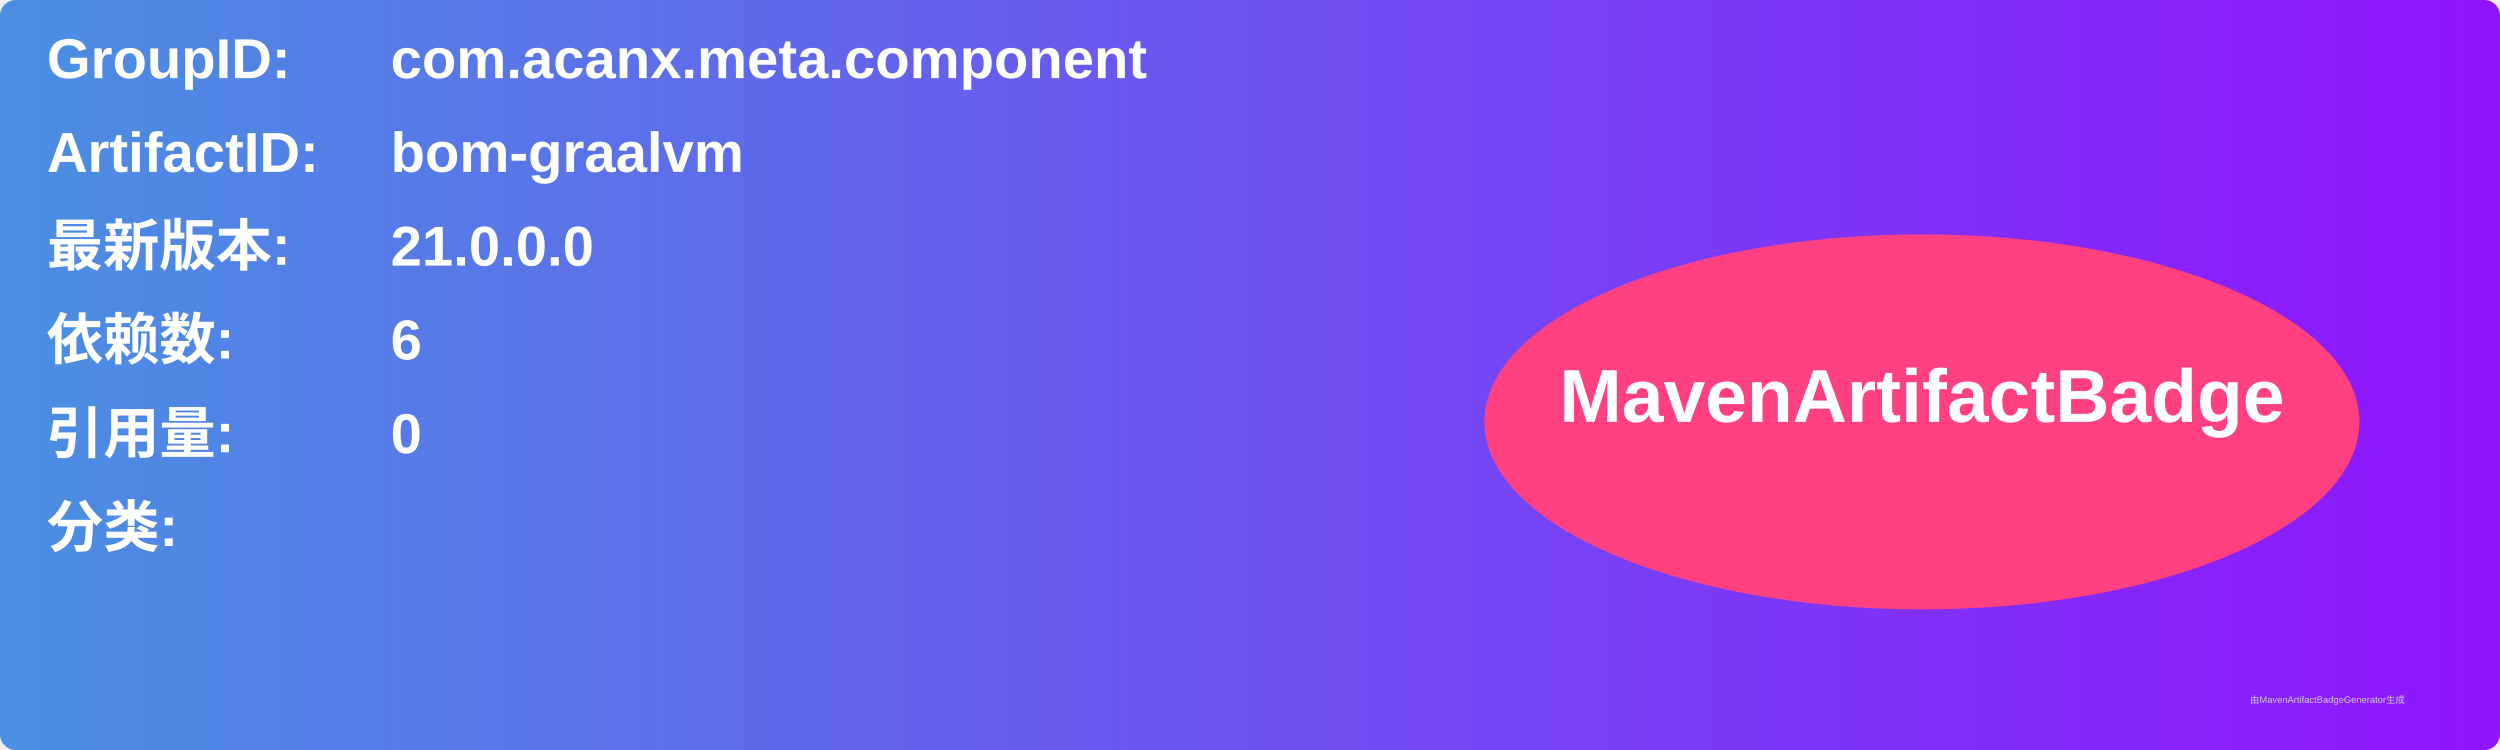
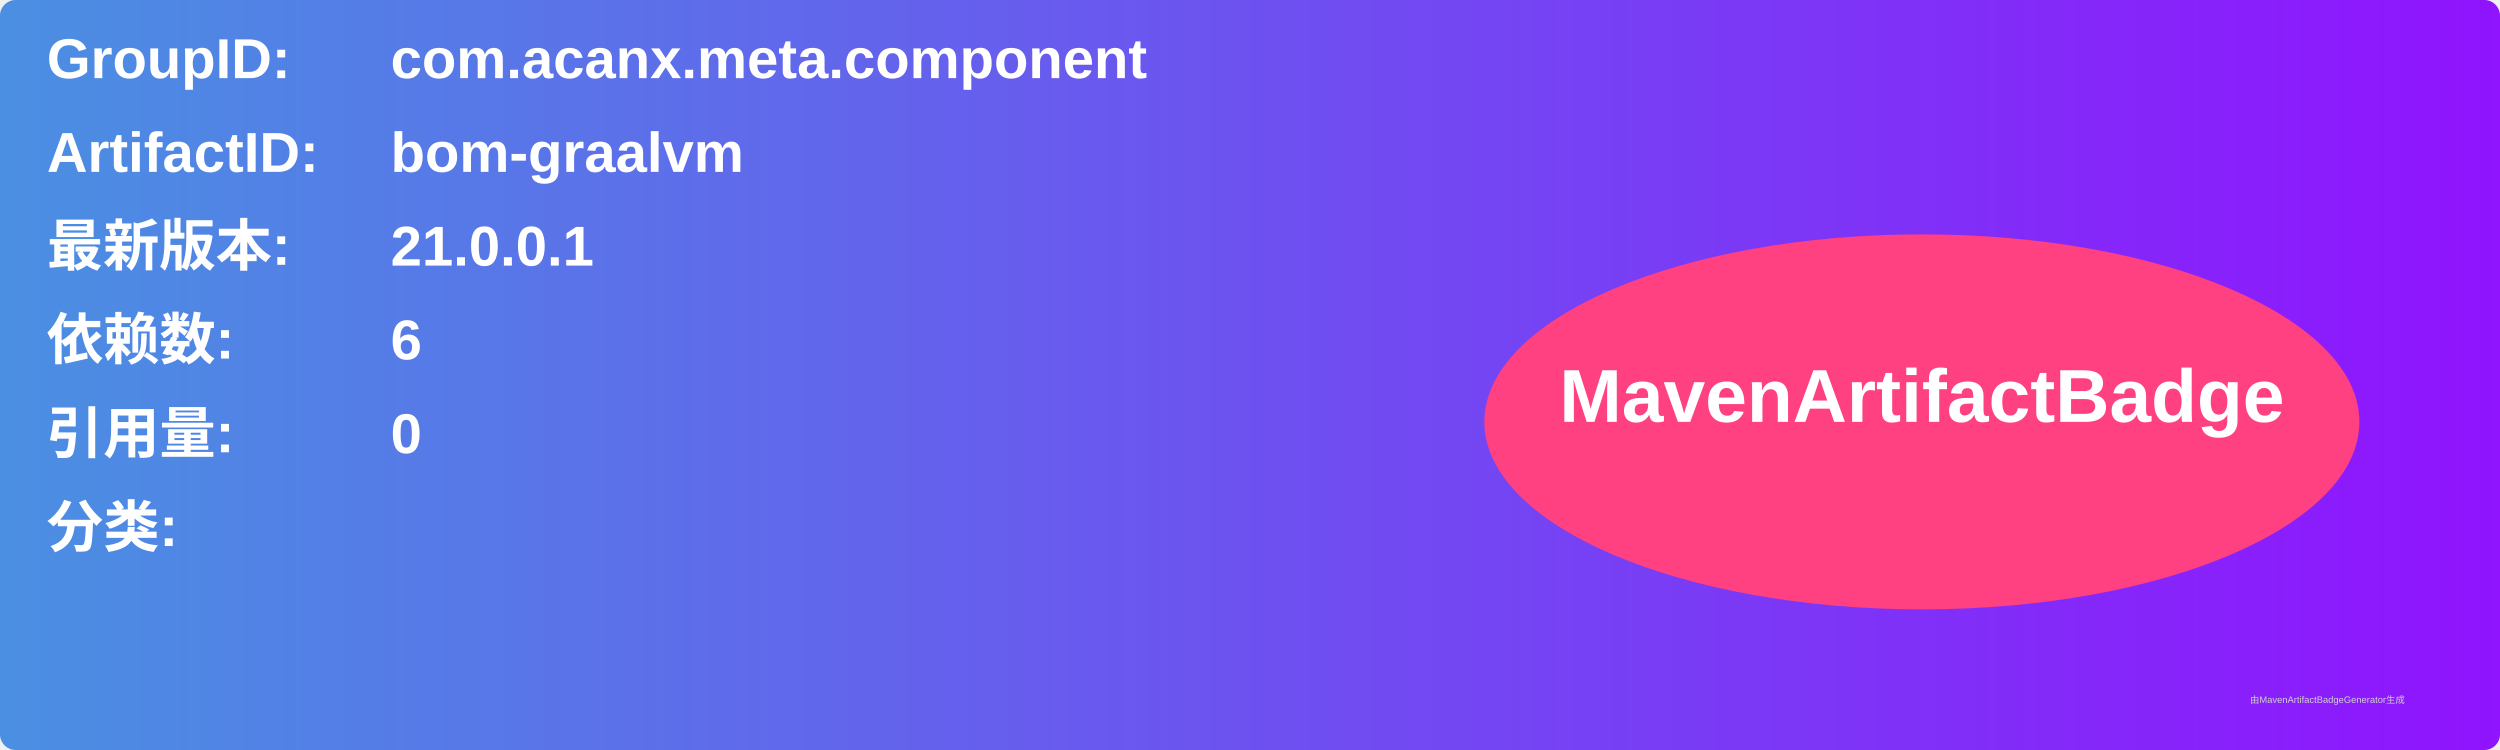
<svg xmlns="http://www.w3.org/2000/svg" width="800" height="240" viewBox="0 0 800 240">
  <linearGradient id="grad" x1="0%" y1="0%" x2="100%" y2="0%">
    <stop offset="0%" stop-color="#4a90e2" />
    <stop offset="100%" stop-color="#9013fe" />
  </linearGradient>
  <rect width="100%" height="100%" rx="5" ry="5" fill="url(#grad)" />
  <g transform="translate(15, 15)">
    <text x="0" y="10" font-family="Arial" font-size="18" fill="white" font-weight="bold" width="260">GroupID:</text>
    <text x="110" y="10" font-family="Arial" font-size="18" fill="white" font-weight="bold" width="460">com.acanx.meta.component</text>
    <text x="0" y="40" font-family="Arial" font-size="18" fill="white" font-weight="bold" width="260">ArtifactID:</text>
    <text x="110" y="40" font-family="Arial" font-size="18" fill="white" font-weight="bold" width="460">bom-graalvm</text>
    <text x="0" y="70" font-family="Arial" font-size="18" fill="white" font-weight="bold">最新版本:</text>
    <text x="110" y="70" font-family="Arial" font-size="18" fill="white" font-weight="bold">
-       <tspan font-weight="bold">21.0.0.0</tspan>
+       <tspan font-weight="bold">21.0.0.1</tspan>
    </text>
    <text x="0" y="100" font-family="Arial" font-size="18" fill="white" font-weight="bold">依赖数: </text>
    <text x="110" y="100" font-family="Arial" font-size="18" fill="white">
      <tspan font-weight="bold">6</tspan>
    </text>
    <text x="0" y="130" font-family="Arial" font-size="18" fill="white" font-weight="bold">引用量: </text>
    <text x="110" y="130" font-family="Arial" font-size="18" fill="white">
      <tspan font-weight="bold">0</tspan>
    </text>
    <text x="0" y="160" font-family="Arial" font-size="18" fill="white" font-weight="bold">分类:</text>
    <text x="10" y="190" font-family="Arial" font-size="10" fill="white">
      <tspan font-weight="bold" />
    </text>
    <ellipse cx="600" cy="120" rx="140" ry="60" fill="#ff4081" />
    <text x="600" y="120" text-anchor="middle" font-family="Arial" font-size="24" fill="white" font-weight="bold">MavenArtifactBadge</text>
  </g>
  <text x="720" y="225" font-family="Arial" font-size="3" fill="#d0d0d0">由MavenArtifactBadgeGenerator生成</text>
</svg>
